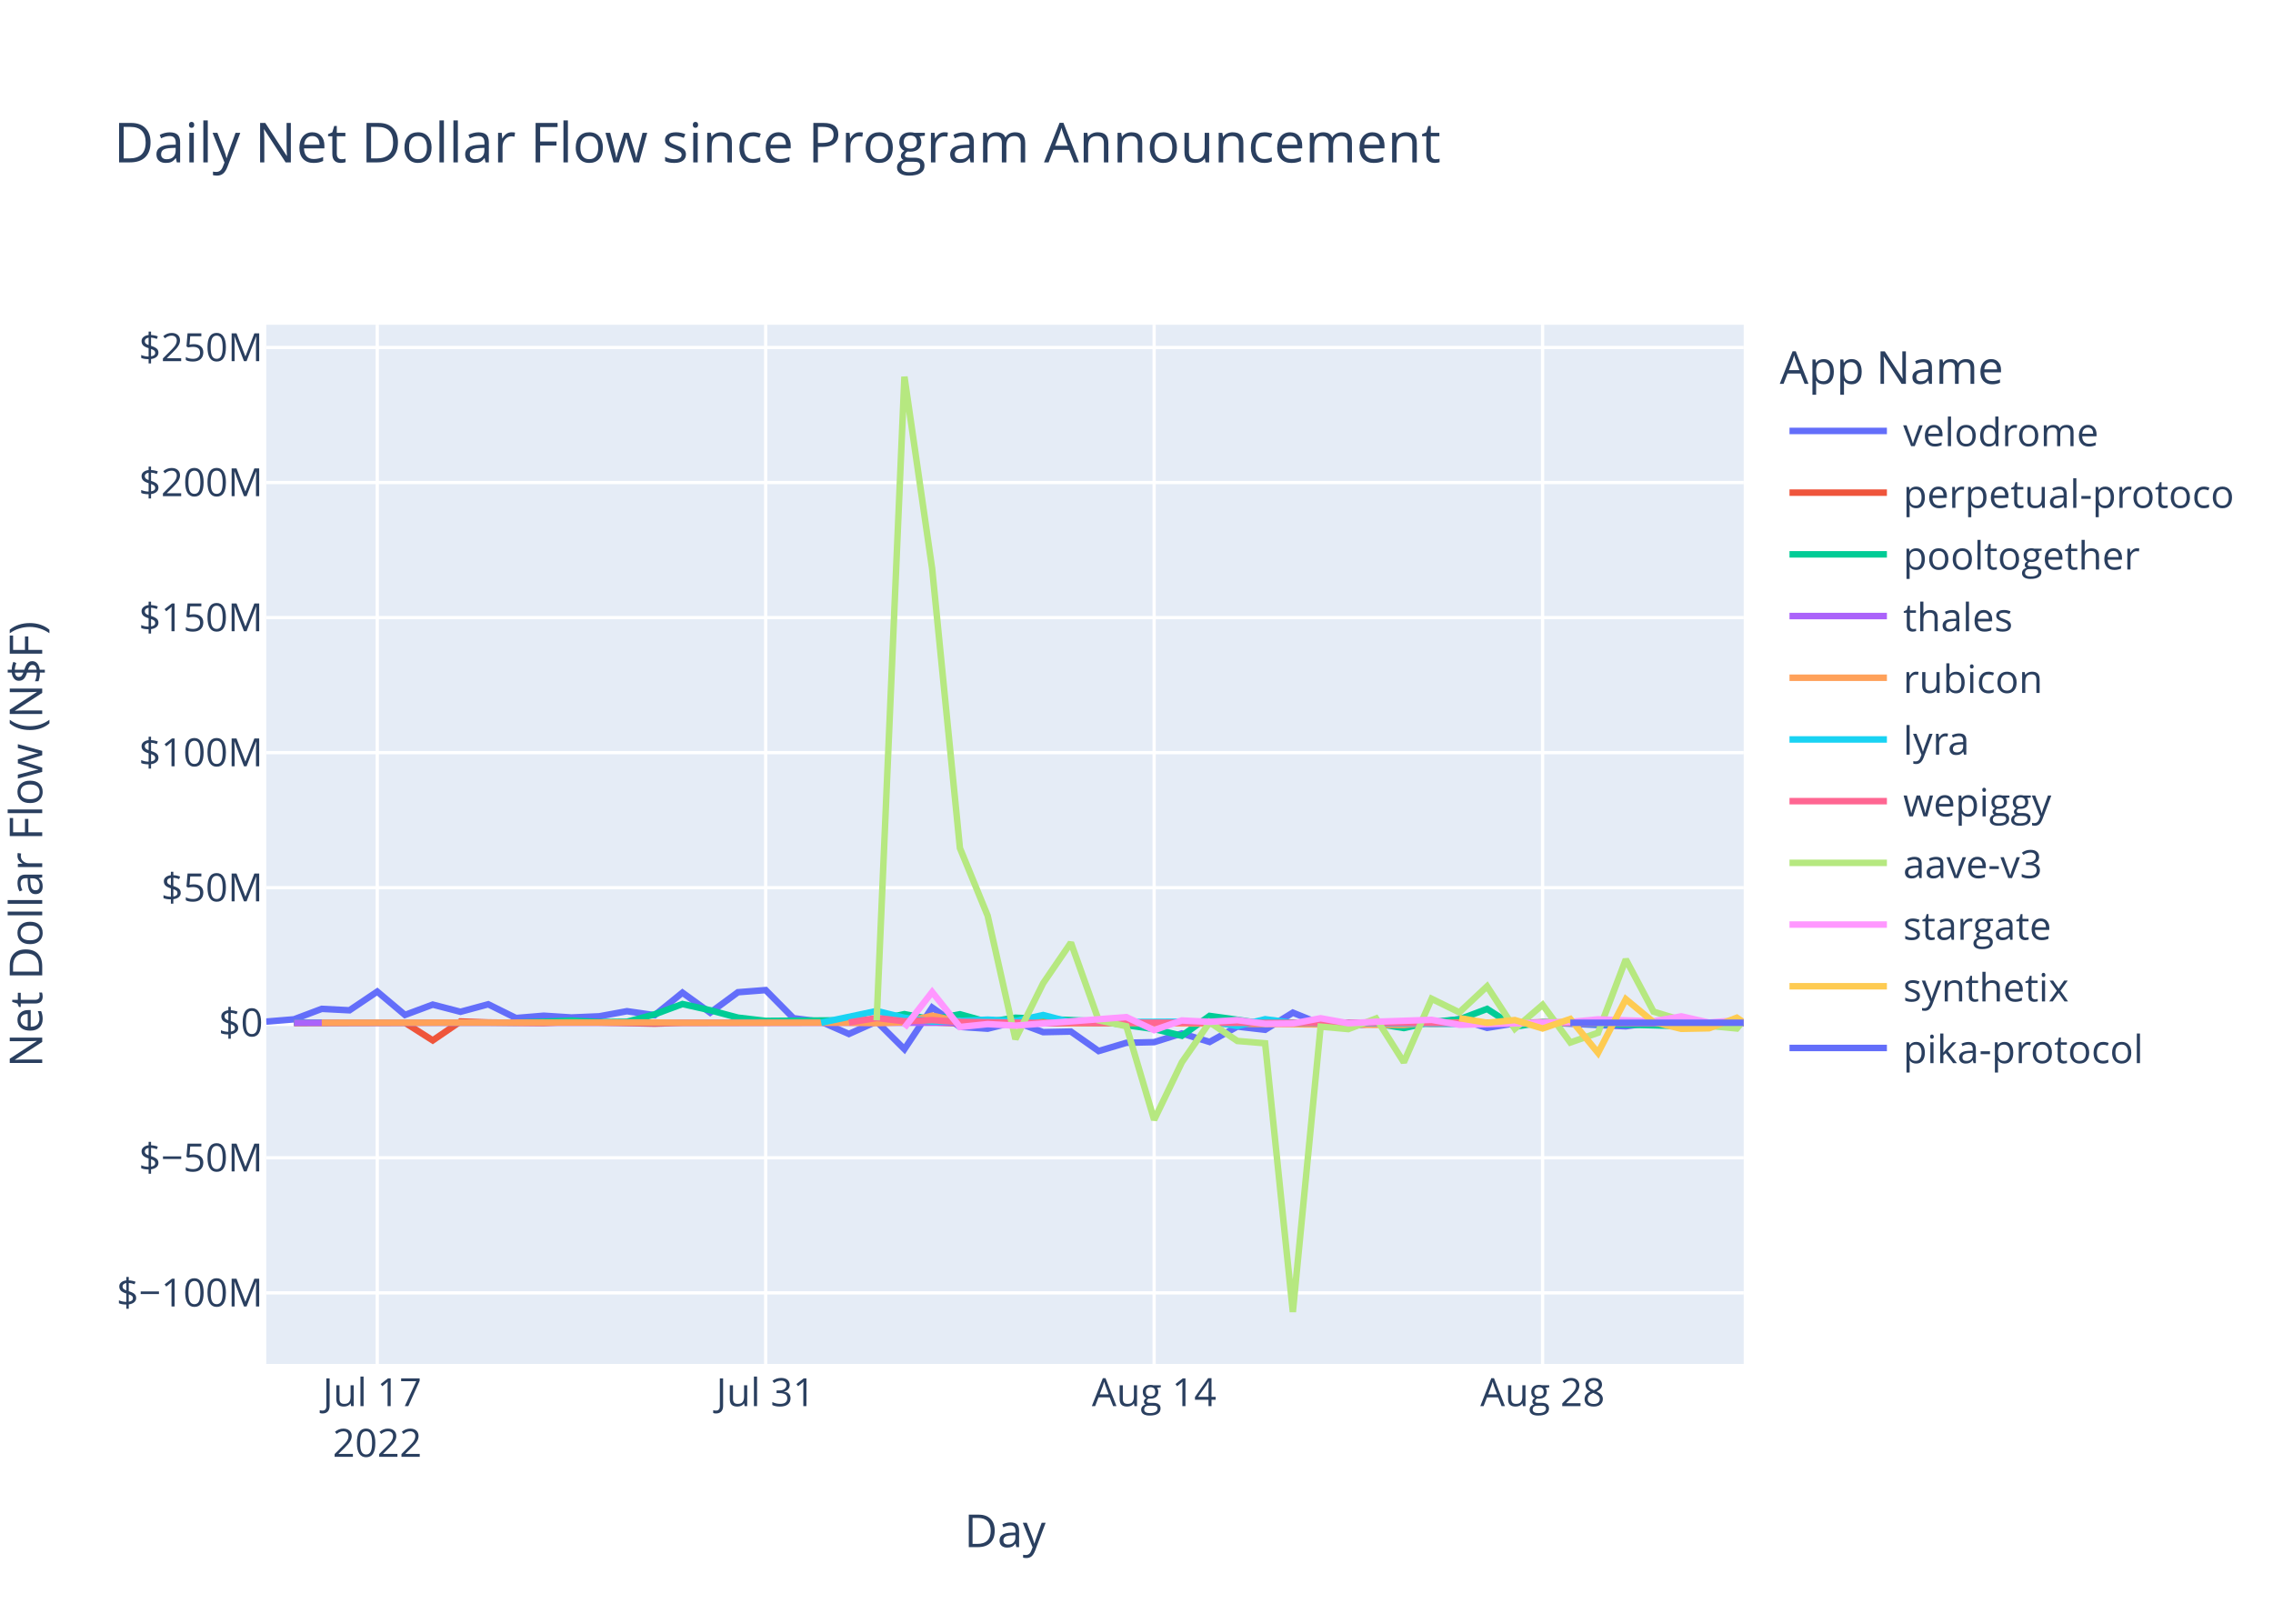
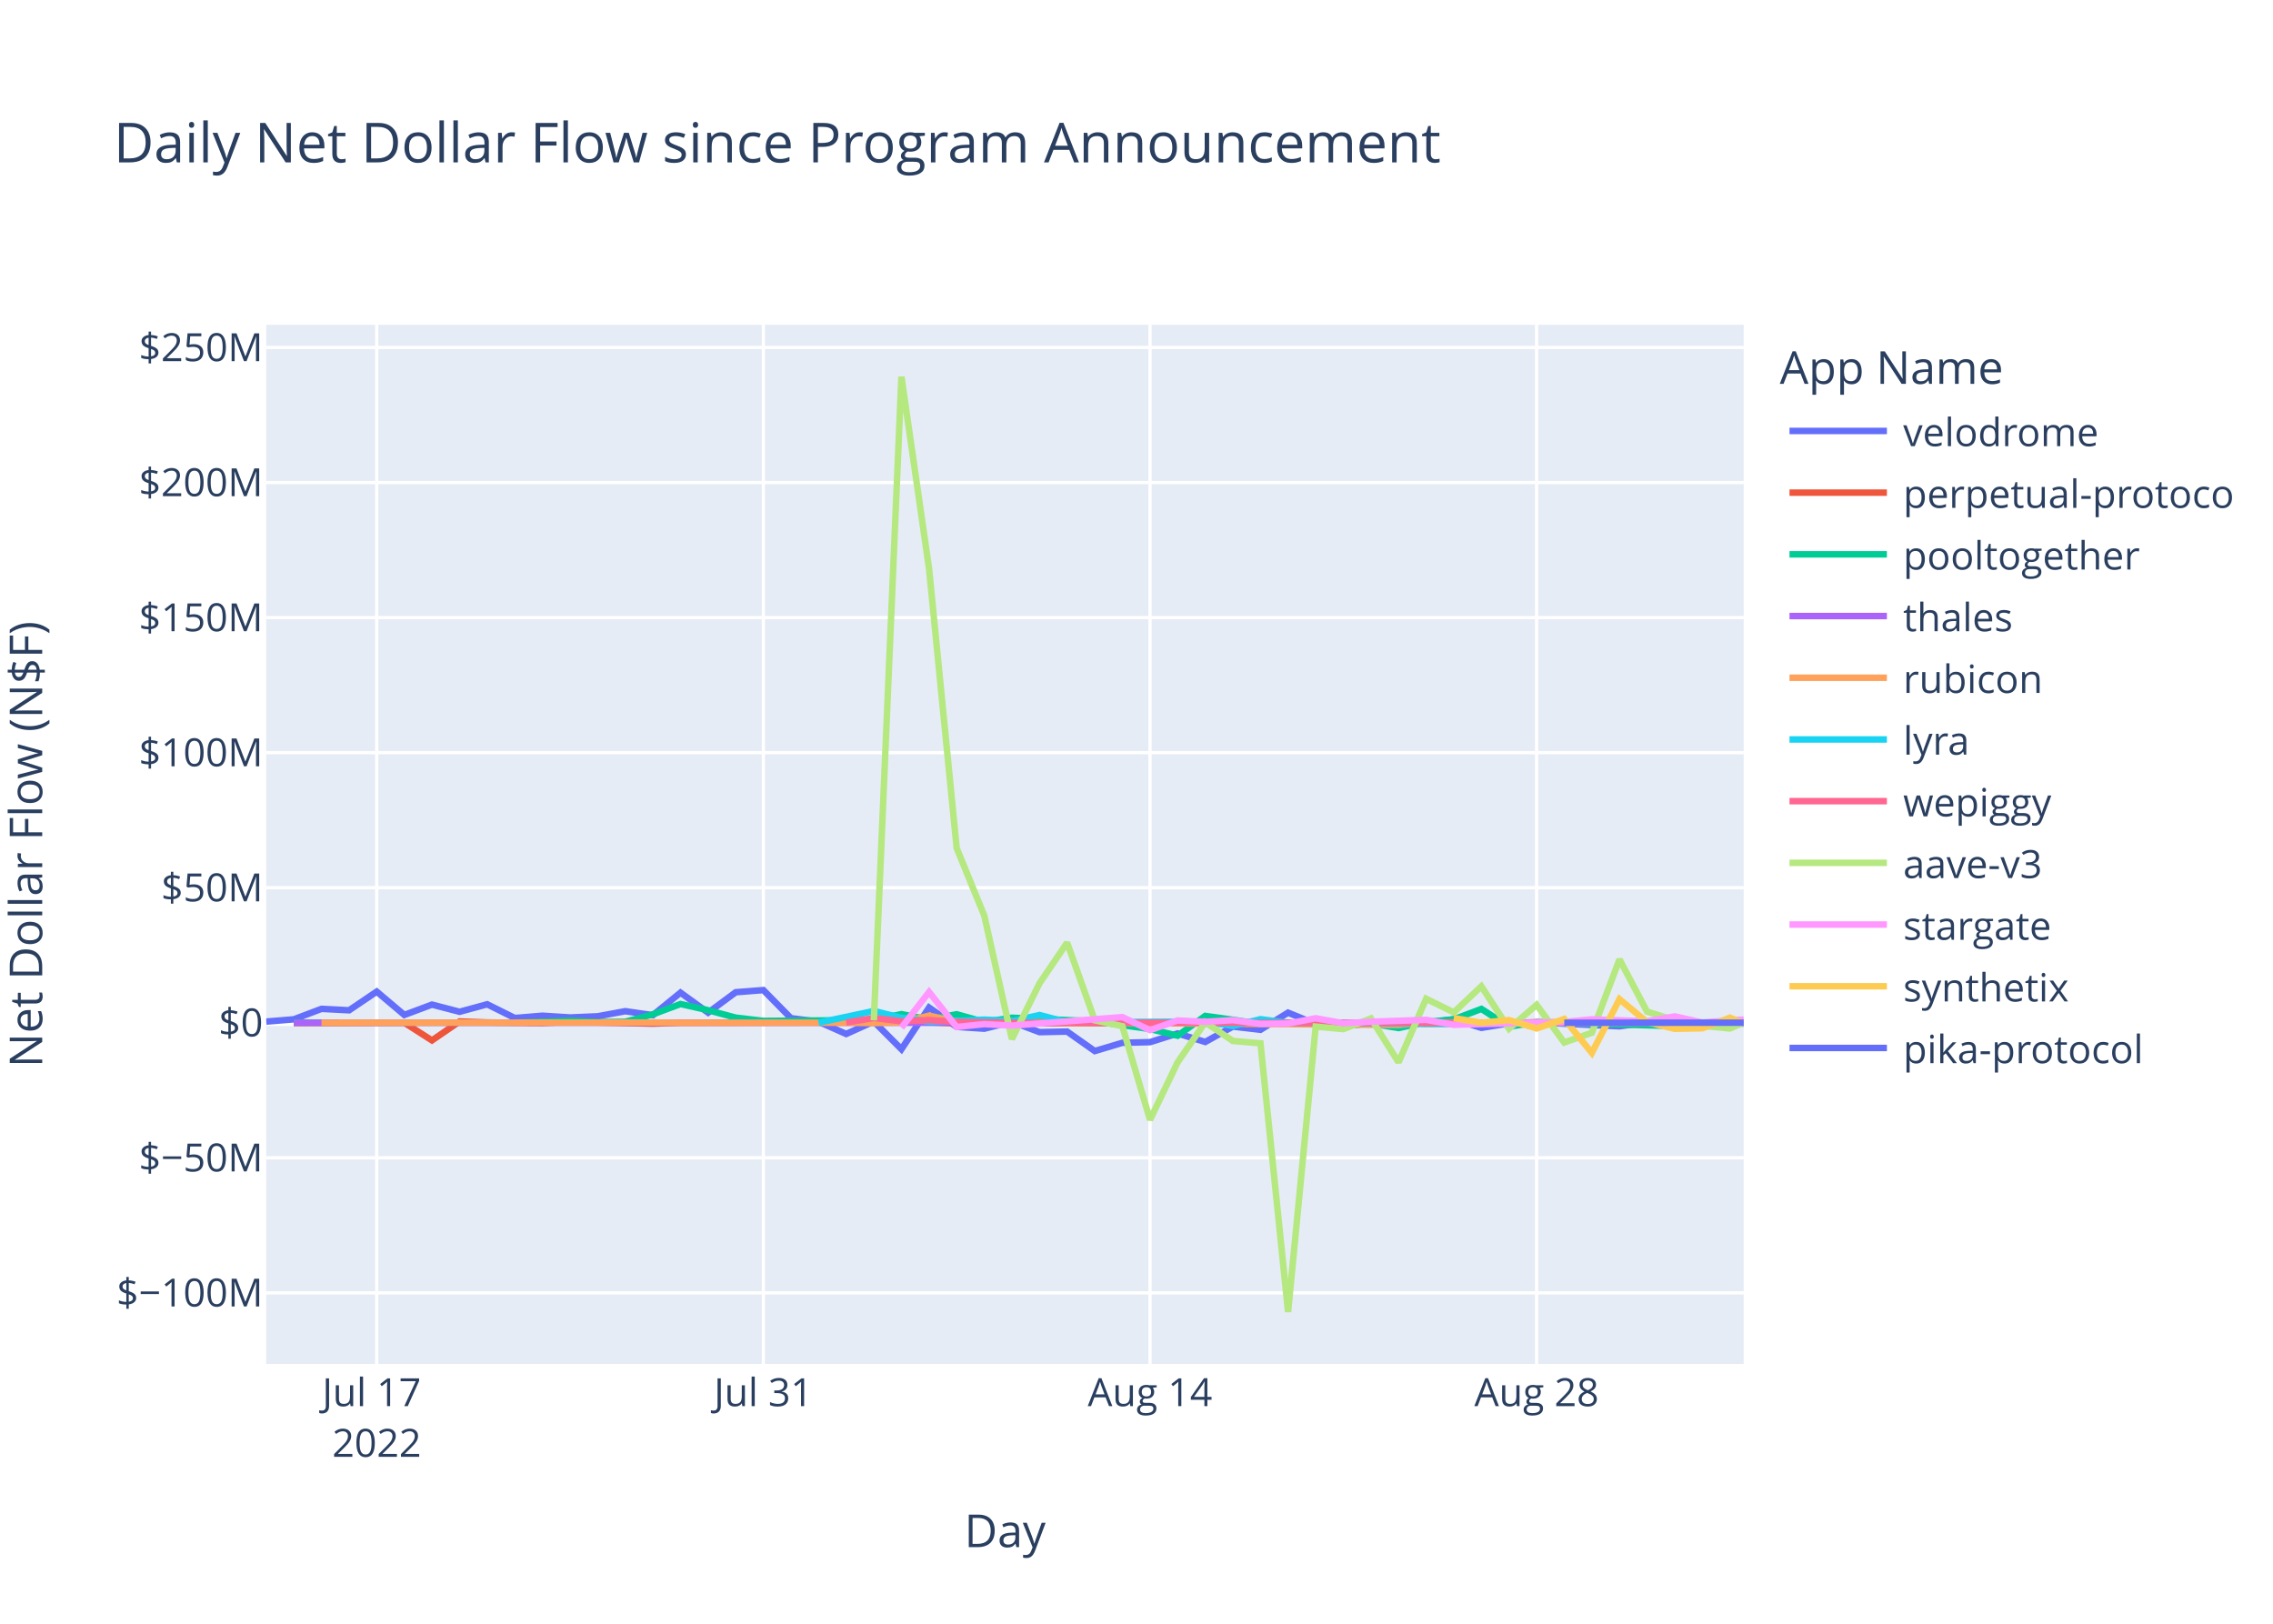
<svg xmlns="http://www.w3.org/2000/svg" class="main-svg" width="700" height="500" style="" viewBox="0 0 700 500">
  <rect x="0" y="0" width="700" height="500" style="fill: rgb(255, 255, 255); fill-opacity: 1;" />
-   <defs id="defs-7a2f36">
+   <defs id="defs-a2a1a9">
    <g class="clips">
-       <clipPath id="clip7a2f36xyplot" class="plotclip">
+       <clipPath id="clipa2a1a9xyplot" class="plotclip">
        <rect width="455" height="320" />
      </clipPath>
-       <clipPath class="axesclip" id="clip7a2f36x">
+       <clipPath class="axesclip" id="clipa2a1a9x">
        <rect x="82" y="0" width="455" height="500" />
      </clipPath>
-       <clipPath class="axesclip" id="clip7a2f36y">
+       <clipPath class="axesclip" id="clipa2a1a9y">
        <rect x="0" y="100" width="700" height="320" />
      </clipPath>
-       <clipPath class="axesclip" id="clip7a2f36xy">
+       <clipPath class="axesclip" id="clipa2a1a9xy">
        <rect x="82" y="100" width="455" height="320" />
      </clipPath>
    </g>
    <g class="gradients" />
    <g class="patterns" />
  </defs>
  <g class="bglayer">
    <rect class="bg" x="82" y="100" width="455" height="320" style="fill: rgb(229, 236, 246); fill-opacity: 1; stroke-width: 0;" />
  </g>
  <g class="layer-below">
    <g class="imagelayer" />
    <g class="shapelayer" />
  </g>
  <g class="cartesianlayer">
    <g class="subplot xy">
      <g class="layer-subplot">
        <g class="shapelayer" />
        <g class="imagelayer" />
      </g>
      <g class="minor-gridlayer">
        <g class="x" />
        <g class="y" />
      </g>
      <g class="gridlayer">
        <g class="x">
-           <path class="xgrid crisp" transform="translate(116.18,0)" d="M0,100v320" style="stroke: rgb(255, 255, 255); stroke-opacity: 1; stroke-width: 1px;" />
-           <path class="xgrid crisp" transform="translate(235.8,0)" d="M0,100v320" style="stroke: rgb(255, 255, 255); stroke-opacity: 1; stroke-width: 1px;" />
-           <path class="xgrid crisp" transform="translate(355.43,0)" d="M0,100v320" style="stroke: rgb(255, 255, 255); stroke-opacity: 1; stroke-width: 1px;" />
-           <path class="xgrid crisp" transform="translate(475.06,0)" d="M0,100v320" style="stroke: rgb(255, 255, 255); stroke-opacity: 1; stroke-width: 1px;" />
+           <path class="xgrid crisp" transform="translate(116.02,0)" d="M0,100v320" style="stroke: rgb(255, 255, 255); stroke-opacity: 1; stroke-width: 1px;" />
+           <path class="xgrid crisp" transform="translate(235.09,0)" d="M0,100v320" style="stroke: rgb(255, 255, 255); stroke-opacity: 1; stroke-width: 1px;" />
+           <path class="xgrid crisp" transform="translate(354.16,0)" d="M0,100v320" style="stroke: rgb(255, 255, 255); stroke-opacity: 1; stroke-width: 1px;" />
+           <path class="xgrid crisp" transform="translate(473.22,0)" d="M0,100v320" style="stroke: rgb(255, 255, 255); stroke-opacity: 1; stroke-width: 1px;" />
        </g>
        <g class="y">
          <path class="ygrid crisp" transform="translate(0,398.11)" d="M82,0h455" style="stroke: rgb(255, 255, 255); stroke-opacity: 1; stroke-width: 1px;" />
          <path class="ygrid crisp" transform="translate(0,356.52)" d="M82,0h455" style="stroke: rgb(255, 255, 255); stroke-opacity: 1; stroke-width: 1px;" />
          <path class="ygrid crisp" transform="translate(0,273.35)" d="M82,0h455" style="stroke: rgb(255, 255, 255); stroke-opacity: 1; stroke-width: 1px;" />
          <path class="ygrid crisp" transform="translate(0,231.76)" d="M82,0h455" style="stroke: rgb(255, 255, 255); stroke-opacity: 1; stroke-width: 1px;" />
          <path class="ygrid crisp" transform="translate(0,190.18)" d="M82,0h455" style="stroke: rgb(255, 255, 255); stroke-opacity: 1; stroke-width: 1px;" />
          <path class="ygrid crisp" transform="translate(0,148.59)" d="M82,0h455" style="stroke: rgb(255, 255, 255); stroke-opacity: 1; stroke-width: 1px;" />
          <path class="ygrid crisp" transform="translate(0,107.01)" d="M82,0h455" style="stroke: rgb(255, 255, 255); stroke-opacity: 1; stroke-width: 1px;" />
        </g>
      </g>
      <g class="zerolinelayer">
        <path class="yzl zl crisp" transform="translate(0,314.94)" d="M82,0h455" style="stroke: rgb(255, 255, 255); stroke-opacity: 1; stroke-width: 2px;" />
      </g>
      <path class="xlines-below" />
      <path class="ylines-below" />
      <g class="overlines-below" />
      <g class="xaxislayer-below" />
      <g class="yaxislayer-below" />
      <g class="overaxes-below" />
-       <g class="plot" transform="translate(82,100)" clip-path="url(#clip7a2f36xyplot)">
+       <g class="plot" transform="translate(82,100)" clip-path="url(#clipa2a1a9xyplot)">
        <g class="scatterlayer mlayer">
-           <g class="trace scatter trace366255" style="stroke-miterlimit: 2; opacity: 1;">
-             <g class="fills" />
-             <g class="errorbars" />
-             <g class="lines">
-               <path class="js-line" d="M0,214.58L8.54,213.88L17.09,210.66L25.63,211.1L34.18,205.35L42.72,212.53L51.27,209.35L59.81,211.56L68.36,209.25L76.9,213.48L85.45,212.77L93.99,213.31L102.54,212.95L111.08,211.38L119.63,212.6L128.17,205.67L136.71,211.83L145.26,205.54L153.8,204.88L162.35,213.53L170.89,214.62L179.44,218.39L187.98,214.55L196.53,223.07L205.07,210.26L213.62,216.21L222.16,216.77L230.71,214.64L239.25,217.83L247.8,217.65L256.34,223.65L264.88,221.11L273.43,220.91L281.97,218.23L290.52,220.85L299.06,216.11L307.61,217.1L316.15,211.83L324.7,215.3L333.24,216L341.79,215.09L350.33,214.65L358.88,214.97L367.42,213.85L375.97,216.51L384.51,215.12L393.06,214.83L418.69,216.04L427.23,214.83L435.78,215.04L444.32,216.14L455,214.87" style="vector-effect: non-scaling-stroke; fill: none; stroke: rgb(99, 110, 250); stroke-opacity: 1; stroke-width: 2px; opacity: 1;" />
-             </g>
-             <g class="points" />
-             <g class="text" />
-           </g>
-           <g class="trace scatter trace7decee" style="stroke-miterlimit: 2; opacity: 1;">
-             <g class="fills" />
-             <g class="errorbars" />
-             <g class="lines">
-               <path class="js-line" d="M8.54,215.03L42.72,214.93L51.27,220.37L59.81,214.54L68.36,214.84L85.45,215.03L93.99,214.66L119.63,215.22L128.17,214.94L205.07,214.79L213.62,215.14L350.33,214.95L358.88,215.26L384.51,215.02L393.06,214.78L427.23,215.06L435.78,215.02L455,214.94" style="vector-effect: non-scaling-stroke; fill: none; stroke: rgb(239, 85, 59); stroke-opacity: 1; stroke-width: 2px; opacity: 1;" />
-             </g>
-             <g class="points" />
-             <g class="text" />
-           </g>
-           <g class="trace scatter trace4c1ead" style="stroke-miterlimit: 2; opacity: 1;">
-             <g class="fills" />
-             <g class="errorbars" />
-             <g class="lines">
-               <path class="js-line" d="M8.54,214.87L76.9,214.88L85.45,214.62L93.99,214.26L102.54,214.72L111.08,214.64L119.63,212.34L128.17,209.17L136.71,211.08L145.26,213.36L153.8,214.36L187.98,214.1L196.53,212.28L205.07,213.95L213.62,212.32L222.16,214.71L230.71,213.39L256.34,214.48L264.88,215.68L273.43,216.87L281.97,218.94L290.52,212.83L299.06,214.01L307.61,215.31L316.15,214.93L333.24,214.93L341.79,215.17L350.33,216.57L358.88,214.69L367.42,213.9L375.97,210.68L384.51,216.16L393.06,214.78L435.78,215.96L444.32,215.01L455,214.94" style="vector-effect: non-scaling-stroke; fill: none; stroke: rgb(0, 204, 150); stroke-opacity: 1; stroke-width: 2px; opacity: 1;" />
-             </g>
-             <g class="points" />
-             <g class="text" />
-           </g>
-           <g class="trace scatter trace81a69b" style="stroke-miterlimit: 2; opacity: 1;">
-             <g class="fills" />
-             <g class="errorbars" />
-             <g class="lines">
-               <path class="js-line" d="M8.54,214.95L333.24,214.94L341.79,214.96L455,214.94" style="vector-effect: non-scaling-stroke; fill: none; stroke: rgb(171, 99, 250); stroke-opacity: 1; stroke-width: 2px; opacity: 1;" />
-             </g>
-             <g class="points" />
-             <g class="text" />
-           </g>
-           <g class="trace scatter traceecbabb" style="stroke-miterlimit: 2; opacity: 1;">
-             <g class="fills" />
-             <g class="errorbars" />
-             <g class="lines">
-               <path class="js-line" d="M17.09,214.93L119.63,214.86L128.17,214.94L179.44,214.91L187.98,215.04L196.53,214.79L205.07,212.75L213.62,214.64L222.16,214.2L247.8,215.05L256.34,214.96L350.33,215.63L358.88,214.86L410.14,214.91L418.69,214.93L455,214.93" style="vector-effect: non-scaling-stroke; fill: none; stroke: rgb(255, 161, 90); stroke-opacity: 1; stroke-width: 2px; opacity: 1;" />
-             </g>
-             <g class="points" />
-             <g class="text" />
-           </g>
-           <g class="trace scatter trace160c31" style="stroke-miterlimit: 2; opacity: 1;">
-             <g class="fills" />
-             <g class="errorbars" />
-             <g class="lines">
-               <path class="js-line" d="M170.89,214.92L187.98,211.31L196.53,213.4L205.07,214.58L213.62,214.36L222.16,213.97L230.71,214.43L239.25,212.56L247.8,214.79L290.52,214.58L299.06,215.93L307.61,213.85L316.15,214.96L367.42,215.29L375.97,214.99L393.06,214.92L401.6,215.01L455,214.92" style="vector-effect: non-scaling-stroke; fill: none; stroke: rgb(25, 211, 243); stroke-opacity: 1; stroke-width: 2px; opacity: 1;" />
-             </g>
-             <g class="points" />
-             <g class="text" />
-           </g>
-           <g class="trace scatter trace0cdec2" style="stroke-miterlimit: 2; opacity: 1;">
-             <g class="fills" />
-             <g class="errorbars" />
-             <g class="lines">
-               <path class="js-line" d="M179.44,214.87L187.98,213.46L196.53,214.49L205.07,214.13L213.62,214.68L239.25,214.99L247.8,214.87L307.61,214.97L316.15,214.97L455,215.01" style="vector-effect: non-scaling-stroke; fill: none; stroke: rgb(255, 102, 146); stroke-opacity: 1; stroke-width: 2px; opacity: 1;" />
-             </g>
-             <g class="points" />
-             <g class="text" />
-           </g>
-           <g class="trace scatter trace1f7e72" style="stroke-miterlimit: 2; opacity: 1;">
-             <g class="fills" />
-             <g class="errorbars" />
-             <g class="lines">
-               <path class="js-line" d="M187.98,214.19L196.53,16L205.07,75.15L213.62,161.15L222.16,181.98L230.71,219.98L239.25,202.78L247.8,190.28L256.34,214.18L264.88,216.01L273.43,244.83L281.97,227.11L290.52,214.8L299.06,220.55L307.61,221.26L316.15,304L324.7,216.13L333.24,216.89L341.79,213.62L350.33,227.11L358.88,207.55L367.42,211.74L375.97,203.72L384.51,216.78L393.06,209.42L401.6,221.02L410.14,218.02L418.69,195.43L427.23,211.52L435.78,214.12L444.32,215.89L452.87,216.7L455,214.18" style="vector-effect: non-scaling-stroke; fill: none; stroke: rgb(182, 232, 128); stroke-opacity: 1; stroke-width: 2px; opacity: 1;" />
-             </g>
-             <g class="points" />
-             <g class="text" />
-           </g>
-           <g class="trace scatter tracedb59db" style="stroke-miterlimit: 2; opacity: 1;">
-             <g class="fills" />
-             <g class="errorbars" />
-             <g class="lines">
-               <path class="js-line" d="M196.53,216.46L205.07,205.48L213.62,216.24L222.16,215.35L230.71,215.82L264.88,213.2L273.43,217.21L281.97,214.23L290.52,214.66L299.06,214.13L307.61,215.27L316.15,215.18L324.7,213.55L333.24,215.09L341.79,214.62L358.88,214.04L367.42,215.56L401.6,214.7L410.14,213.89L427.23,214.48L435.78,212.97L444.32,214.87L452.87,214.2L455,214.64" style="vector-effect: non-scaling-stroke; fill: none; stroke: rgb(255, 151, 255); stroke-opacity: 1; stroke-width: 2px; opacity: 1;" />
-             </g>
-             <g class="points" />
-             <g class="text" />
-           </g>
-           <g class="trace scatter trace4d47ee" style="stroke-miterlimit: 2; opacity: 1;">
-             <g class="fills" />
-             <g class="errorbars" />
-             <g class="lines">
-               <path class="js-line" d="M367.42,213.51L375.97,214.95L384.51,214.11L393.06,216.7L401.6,213.78L410.14,224.21L418.69,207.68L427.23,214.74L435.78,216.81L444.32,216.64L452.87,213.39L455,214.82" style="vector-effect: non-scaling-stroke; fill: none; stroke: rgb(254, 203, 82); stroke-opacity: 1; stroke-width: 2px; opacity: 1;" />
-             </g>
-             <g class="points" />
-             <g class="text" />
-           </g>
-           <g class="trace scatter trace5826de" style="stroke-miterlimit: 2; opacity: 1;">
-             <g class="fills" />
-             <g class="errorbars" />
-             <g class="lines">
-               <path class="js-line" d="M401.6,214.93L455,214.93" style="vector-effect: non-scaling-stroke; fill: none; stroke: rgb(99, 110, 250); stroke-opacity: 1; stroke-width: 2px; opacity: 1;" />
+           <g class="trace scatter trace701e81" style="stroke-miterlimit: 2; opacity: 1;">
+             <g class="fills" />
+             <g class="errorbars" />
+             <g class="lines">
+               <path class="js-line" d="M0,214.58L8.5,213.88L17.01,210.66L25.51,211.1L34.02,205.35L42.52,212.53L51.03,209.35L59.53,211.56L68.04,209.25L76.54,213.48L85.05,212.77L93.55,213.31L102.06,212.95L110.56,211.38L119.07,212.6L127.57,205.67L136.08,211.83L144.58,205.54L153.09,204.88L161.59,213.53L170.1,214.62L178.6,218.39L187.11,214.55L195.61,223.07L204.12,210.26L212.62,216.21L221.13,216.77L229.63,214.64L238.14,217.83L246.64,217.65L255.15,223.65L263.65,221.11L272.16,220.91L280.66,218.23L289.17,220.85L297.67,216.11L306.18,217.1L314.68,211.83L323.19,215.3L331.69,216L340.2,215.09L348.7,214.65L357.2,214.97L365.71,213.85L374.21,216.51L382.72,215.12L391.22,214.83L416.74,216.04L425.24,214.83L433.75,215.04L442.25,216.14L450.76,214.72L455,215.22" style="vector-effect: non-scaling-stroke; fill: none; stroke: rgb(99, 110, 250); stroke-opacity: 1; stroke-width: 2px; opacity: 1;" />
+             </g>
+             <g class="points" />
+             <g class="text" />
+           </g>
+           <g class="trace scatter tracedb025d" style="stroke-miterlimit: 2; opacity: 1;">
+             <g class="fills" />
+             <g class="errorbars" />
+             <g class="lines">
+               <path class="js-line" d="M8.5,215.03L42.52,214.93L51.03,220.37L59.53,214.54L68.04,214.84L85.05,215.03L93.55,214.66L119.07,215.22L127.57,214.94L204.12,214.79L212.62,215.14L348.7,214.95L357.2,215.26L382.72,215.02L391.22,214.78L425.24,215.06L433.75,215.02L455,214.93" style="vector-effect: non-scaling-stroke; fill: none; stroke: rgb(239, 85, 59); stroke-opacity: 1; stroke-width: 2px; opacity: 1;" />
+             </g>
+             <g class="points" />
+             <g class="text" />
+           </g>
+           <g class="trace scatter traceebe37b" style="stroke-miterlimit: 2; opacity: 1;">
+             <g class="fills" />
+             <g class="errorbars" />
+             <g class="lines">
+               <path class="js-line" d="M8.5,214.87L76.54,214.88L85.05,214.62L93.55,214.26L102.06,214.72L110.56,214.64L119.07,212.34L127.57,209.17L136.08,211.08L144.58,213.36L153.09,214.36L187.11,214.1L195.61,212.28L204.12,213.95L212.62,212.32L221.13,214.71L229.63,213.39L255.15,214.48L263.65,215.68L272.16,216.87L280.66,218.94L289.17,212.83L297.67,214.01L306.18,215.31L314.68,214.93L331.69,214.93L340.2,215.17L348.7,216.57L357.2,214.69L365.71,213.9L374.21,210.68L382.72,216.16L391.22,214.78L433.75,215.96L442.25,215.01L455,214.96" style="vector-effect: non-scaling-stroke; fill: none; stroke: rgb(0, 204, 150); stroke-opacity: 1; stroke-width: 2px; opacity: 1;" />
+             </g>
+             <g class="points" />
+             <g class="text" />
+           </g>
+           <g class="trace scatter trace58f99c" style="stroke-miterlimit: 2; opacity: 1;">
+             <g class="fills" />
+             <g class="errorbars" />
+             <g class="lines">
+               <path class="js-line" d="M8.5,214.95L331.69,214.94L340.2,214.96L455,214.94" style="vector-effect: non-scaling-stroke; fill: none; stroke: rgb(171, 99, 250); stroke-opacity: 1; stroke-width: 2px; opacity: 1;" />
+             </g>
+             <g class="points" />
+             <g class="text" />
+           </g>
+           <g class="trace scatter traced509bb" style="stroke-miterlimit: 2; opacity: 1;">
+             <g class="fills" />
+             <g class="errorbars" />
+             <g class="lines">
+               <path class="js-line" d="M17.01,214.93L119.07,214.86L127.57,214.94L178.6,214.91L187.11,215.04L195.61,214.79L204.12,212.75L212.62,214.64L221.13,214.2L246.64,215.05L255.15,214.96L348.7,215.63L357.2,214.86L408.23,214.91L416.74,214.93L455,214.93" style="vector-effect: non-scaling-stroke; fill: none; stroke: rgb(255, 161, 90); stroke-opacity: 1; stroke-width: 2px; opacity: 1;" />
+             </g>
+             <g class="points" />
+             <g class="text" />
+           </g>
+           <g class="trace scatter trace092e25" style="stroke-miterlimit: 2; opacity: 1;">
+             <g class="fills" />
+             <g class="errorbars" />
+             <g class="lines">
+               <path class="js-line" d="M170.1,214.92L187.11,211.31L195.61,213.4L204.12,214.58L212.62,214.36L221.13,213.97L229.63,214.43L238.14,212.56L246.64,214.79L289.17,214.58L297.67,215.93L306.18,213.85L314.68,214.96L365.71,215.29L374.21,214.99L391.22,214.92L399.73,215.01L450.76,214.94L455,214.91" style="vector-effect: non-scaling-stroke; fill: none; stroke: rgb(25, 211, 243); stroke-opacity: 1; stroke-width: 2px; opacity: 1;" />
+             </g>
+             <g class="points" />
+             <g class="text" />
+           </g>
+           <g class="trace scatter tracebffd59" style="stroke-miterlimit: 2; opacity: 1;">
+             <g class="fills" />
+             <g class="errorbars" />
+             <g class="lines">
+               <path class="js-line" d="M178.6,214.87L187.11,213.46L195.61,214.49L204.12,214.13L212.62,214.68L238.14,214.99L246.64,214.87L306.18,214.97L314.68,214.97L455,214.94" style="vector-effect: non-scaling-stroke; fill: none; stroke: rgb(255, 102, 146); stroke-opacity: 1; stroke-width: 2px; opacity: 1;" />
+             </g>
+             <g class="points" />
+             <g class="text" />
+           </g>
+           <g class="trace scatter traced097f1" style="stroke-miterlimit: 2; opacity: 1;">
+             <g class="fills" />
+             <g class="errorbars" />
+             <g class="lines">
+               <path class="js-line" d="M187.11,214.19L195.61,16L204.12,75.15L212.62,161.15L221.13,181.98L229.63,219.98L238.14,202.78L246.64,190.28L255.15,214.18L263.65,216.01L272.16,244.83L280.66,227.11L289.17,214.8L297.67,220.55L306.18,221.26L314.68,304L323.19,216.13L331.69,216.89L340.2,213.62L348.7,227.11L357.2,207.55L365.71,211.74L374.21,203.72L382.72,216.78L391.22,209.42L399.73,221.02L408.23,218.02L416.74,195.43L425.24,211.52L433.75,214.12L442.25,215.89L450.76,216.7L455,214.87" style="vector-effect: non-scaling-stroke; fill: none; stroke: rgb(182, 232, 128); stroke-opacity: 1; stroke-width: 2px; opacity: 1;" />
+             </g>
+             <g class="points" />
+             <g class="text" />
+           </g>
+           <g class="trace scatter tracea41d80" style="stroke-miterlimit: 2; opacity: 1;">
+             <g class="fills" />
+             <g class="errorbars" />
+             <g class="lines">
+               <path class="js-line" d="M195.61,216.46L204.12,205.48L212.62,216.24L221.13,215.35L229.63,215.82L263.65,213.2L272.16,217.21L280.66,214.23L289.17,214.66L297.67,214.13L306.18,215.27L314.68,215.18L323.19,213.55L331.69,215.09L340.2,214.62L357.2,214.04L365.71,215.56L399.73,214.7L408.23,213.89L425.24,214.48L433.75,212.97L442.25,214.87L450.76,214.2L455,213.95" style="vector-effect: non-scaling-stroke; fill: none; stroke: rgb(255, 151, 255); stroke-opacity: 1; stroke-width: 2px; opacity: 1;" />
+             </g>
+             <g class="points" />
+             <g class="text" />
+           </g>
+           <g class="trace scatter trace714f1d" style="stroke-miterlimit: 2; opacity: 1;">
+             <g class="fills" />
+             <g class="errorbars" />
+             <g class="lines">
+               <path class="js-line" d="M365.71,213.51L374.21,214.95L382.72,214.11L391.22,216.7L399.73,213.78L408.23,224.21L416.74,207.68L425.24,214.74L433.75,216.81L442.25,216.64L450.76,213.39L455,215.14" style="vector-effect: non-scaling-stroke; fill: none; stroke: rgb(254, 203, 82); stroke-opacity: 1; stroke-width: 2px; opacity: 1;" />
+             </g>
+             <g class="points" />
+             <g class="text" />
+           </g>
+           <g class="trace scatter trace516c61" style="stroke-miterlimit: 2; opacity: 1;">
+             <g class="fills" />
+             <g class="errorbars" />
+             <g class="lines">
+               <path class="js-line" d="M399.73,214.93L455,214.92" style="vector-effect: non-scaling-stroke; fill: none; stroke: rgb(99, 110, 250); stroke-opacity: 1; stroke-width: 2px; opacity: 1;" />
            </g>
            <g class="points" />
            <g class="text" />
          </g>
        </g>
      </g>
      <g class="overplot" />
      <path class="xlines-above crisp" d="M0,0" style="fill: none;" />
      <path class="ylines-above crisp" d="M0,0" style="fill: none;" />
      <g class="overlines-above" />
      <g class="xaxislayer-above">
        <g class="xtick">
-           <text text-anchor="middle" x="0" y="433" transform="translate(116.18,0)" style="font-family: 'Open Sans', verdana, arial, sans-serif; font-size: 12px; fill: rgb(42, 63, 95); fill-opacity: 1; white-space: pre; opacity: 1;">
+           <text text-anchor="middle" x="0" y="433" transform="translate(116.02,0)" style="font-family: 'Open Sans', verdana, arial, sans-serif; font-size: 12px; fill: rgb(42, 63, 95); fill-opacity: 1; white-space: pre; opacity: 1;">
            <tspan class="line" dy="0em" x="0" y="433">Jul 17</tspan>
            <tspan class="line" dy="1.3em" x="0" y="433">2022</tspan>
          </text>
        </g>
        <g class="xtick">
-           <text text-anchor="middle" x="0" y="433" style="font-family: 'Open Sans', verdana, arial, sans-serif; font-size: 12px; fill: rgb(42, 63, 95); fill-opacity: 1; white-space: pre; opacity: 1;" transform="translate(235.8,0)">Jul 31</text>
+           <text text-anchor="middle" x="0" y="433" style="font-family: 'Open Sans', verdana, arial, sans-serif; font-size: 12px; fill: rgb(42, 63, 95); fill-opacity: 1; white-space: pre; opacity: 1;" transform="translate(235.09,0)">Jul 31</text>
        </g>
        <g class="xtick">
-           <text text-anchor="middle" x="0" y="433" style="font-family: 'Open Sans', verdana, arial, sans-serif; font-size: 12px; fill: rgb(42, 63, 95); fill-opacity: 1; white-space: pre; opacity: 1;" transform="translate(355.43,0)">Aug 14</text>
+           <text text-anchor="middle" x="0" y="433" style="font-family: 'Open Sans', verdana, arial, sans-serif; font-size: 12px; fill: rgb(42, 63, 95); fill-opacity: 1; white-space: pre; opacity: 1;" transform="translate(354.16,0)">Aug 14</text>
        </g>
        <g class="xtick">
-           <text text-anchor="middle" x="0" y="433" style="font-family: 'Open Sans', verdana, arial, sans-serif; font-size: 12px; fill: rgb(42, 63, 95); fill-opacity: 1; white-space: pre; opacity: 1;" transform="translate(475.06,0)">Aug 28</text>
+           <text text-anchor="middle" x="0" y="433" style="font-family: 'Open Sans', verdana, arial, sans-serif; font-size: 12px; fill: rgb(42, 63, 95); fill-opacity: 1; white-space: pre; opacity: 1;" transform="translate(473.22,0)">Aug 28</text>
        </g>
      </g>
      <g class="yaxislayer-above">
        <g class="ytick">
          <text text-anchor="end" x="81" y="4.2" transform="translate(0,398.11)" style="font-family: 'Open Sans', verdana, arial, sans-serif; font-size: 12px; fill: rgb(42, 63, 95); fill-opacity: 1; white-space: pre; opacity: 1;">$−100M</text>
        </g>
        <g class="ytick">
          <text text-anchor="end" x="81" y="4.2" style="font-family: 'Open Sans', verdana, arial, sans-serif; font-size: 12px; fill: rgb(42, 63, 95); fill-opacity: 1; white-space: pre; opacity: 1;" transform="translate(0,356.52)">$−50M</text>
        </g>
        <g class="ytick">
          <text text-anchor="end" x="81" y="4.2" style="font-family: 'Open Sans', verdana, arial, sans-serif; font-size: 12px; fill: rgb(42, 63, 95); fill-opacity: 1; white-space: pre; opacity: 1;" transform="translate(0,314.94)">$0</text>
        </g>
        <g class="ytick">
          <text text-anchor="end" x="81" y="4.2" style="font-family: 'Open Sans', verdana, arial, sans-serif; font-size: 12px; fill: rgb(42, 63, 95); fill-opacity: 1; white-space: pre; opacity: 1;" transform="translate(0,273.35)">$50M</text>
        </g>
        <g class="ytick">
          <text text-anchor="end" x="81" y="4.2" style="font-family: 'Open Sans', verdana, arial, sans-serif; font-size: 12px; fill: rgb(42, 63, 95); fill-opacity: 1; white-space: pre; opacity: 1;" transform="translate(0,231.76)">$100M</text>
        </g>
        <g class="ytick">
          <text text-anchor="end" x="81" y="4.2" style="font-family: 'Open Sans', verdana, arial, sans-serif; font-size: 12px; fill: rgb(42, 63, 95); fill-opacity: 1; white-space: pre; opacity: 1;" transform="translate(0,190.18)">$150M</text>
        </g>
        <g class="ytick">
          <text text-anchor="end" x="81" y="4.2" style="font-family: 'Open Sans', verdana, arial, sans-serif; font-size: 12px; fill: rgb(42, 63, 95); fill-opacity: 1; white-space: pre; opacity: 1;" transform="translate(0,148.59)">$200M</text>
        </g>
        <g class="ytick">
          <text text-anchor="end" x="81" y="4.2" style="font-family: 'Open Sans', verdana, arial, sans-serif; font-size: 12px; fill: rgb(42, 63, 95); fill-opacity: 1; white-space: pre; opacity: 1;" transform="translate(0,107.01)">$250M</text>
        </g>
      </g>
      <g class="overaxes-above" />
    </g>
  </g>
  <g class="polarlayer" />
  <g class="smithlayer" />
  <g class="ternarylayer" />
  <g class="geolayer" />
  <g class="funnelarealayer" />
  <g class="pielayer" />
  <g class="iciclelayer" />
  <g class="treemaplayer" />
  <g class="sunburstlayer" />
  <g class="glimages" />
-   <defs id="topdefs-7a2f36">
+   <defs id="topdefs-a2a1a9">
    <g class="clips" />
-     <clipPath id="legend7a2f36">
+     <clipPath id="legenda2a1a9">
      <rect width="142" height="238" x="0" y="0" />
    </clipPath>
  </defs>
  <g class="layer-above">
    <g class="imagelayer" />
    <g class="shapelayer" />
  </g>
  <g class="infolayer">
    <g class="legend" pointer-events="all" transform="translate(546.1,100)">
      <rect class="bg" shape-rendering="crispEdges" style="stroke: rgb(68, 68, 68); stroke-opacity: 1; fill: rgb(255, 255, 255); fill-opacity: 1; stroke-width: 0px;" width="142" height="238" x="0" y="0" />
-       <g class="scrollbox" transform="" clip-path="url(#legend7a2f36)">
+       <g class="scrollbox" transform="" clip-path="url(#legenda2a1a9)">
        <text class="legendtitletext" text-anchor="start" x="2" y="18.2" style="font-family: 'Open Sans', verdana, arial, sans-serif; font-size: 14px; fill: rgb(42, 63, 95); fill-opacity: 1; white-space: pre;">App Name</text>
        <g class="groups" transform="">
          <g class="traces" transform="translate(0,32.7)" style="opacity: 1;">
            <text class="legendtext" text-anchor="start" x="40" y="4.68" style="font-family: 'Open Sans', verdana, arial, sans-serif; font-size: 12px; fill: rgb(42, 63, 95); fill-opacity: 1; white-space: pre;">velodrome</text>
            <g class="layers" style="opacity: 1;">
              <g class="legendfill" />
              <g class="legendlines">
                <path class="js-line" d="M5,0h30" style="fill: none; stroke: rgb(99, 110, 250); stroke-opacity: 1; stroke-width: 2px;" />
              </g>
              <g class="legendsymbols">
                <g class="legendpoints" />
              </g>
            </g>
            <rect class="legendtoggle" x="0" y="-9.5" width="136.734" height="19" style="fill: rgb(0, 0, 0); fill-opacity: 0;" />
          </g>
        </g>
        <g class="groups" transform="">
          <g class="traces" transform="translate(0,51.7)" style="opacity: 1;">
            <text class="legendtext" text-anchor="start" x="40" y="4.68" style="font-family: 'Open Sans', verdana, arial, sans-serif; font-size: 12px; fill: rgb(42, 63, 95); fill-opacity: 1; white-space: pre;">perpetual-protocol</text>
            <g class="layers" style="opacity: 1;">
              <g class="legendfill" />
              <g class="legendlines">
                <path class="js-line" d="M5,0h30" style="fill: none; stroke: rgb(239, 85, 59); stroke-opacity: 1; stroke-width: 2px;" />
              </g>
              <g class="legendsymbols">
                <g class="legendpoints" />
              </g>
            </g>
            <rect class="legendtoggle" x="0" y="-9.5" width="136.734" height="19" style="fill: rgb(0, 0, 0); fill-opacity: 0;" />
          </g>
        </g>
        <g class="groups" transform="">
          <g class="traces" transform="translate(0,70.7)" style="opacity: 1;">
            <text class="legendtext" text-anchor="start" x="40" y="4.68" style="font-family: 'Open Sans', verdana, arial, sans-serif; font-size: 12px; fill: rgb(42, 63, 95); fill-opacity: 1; white-space: pre;">pooltogether</text>
            <g class="layers" style="opacity: 1;">
              <g class="legendfill" />
              <g class="legendlines">
                <path class="js-line" d="M5,0h30" style="fill: none; stroke: rgb(0, 204, 150); stroke-opacity: 1; stroke-width: 2px;" />
              </g>
              <g class="legendsymbols">
                <g class="legendpoints" />
              </g>
            </g>
            <rect class="legendtoggle" x="0" y="-9.5" width="136.734" height="19" style="fill: rgb(0, 0, 0); fill-opacity: 0;" />
          </g>
        </g>
        <g class="groups" transform="">
          <g class="traces" transform="translate(0,89.7)" style="opacity: 1;">
            <text class="legendtext" text-anchor="start" x="40" y="4.68" style="font-family: 'Open Sans', verdana, arial, sans-serif; font-size: 12px; fill: rgb(42, 63, 95); fill-opacity: 1; white-space: pre;">thales</text>
            <g class="layers" style="opacity: 1;">
              <g class="legendfill" />
              <g class="legendlines">
                <path class="js-line" d="M5,0h30" style="fill: none; stroke: rgb(171, 99, 250); stroke-opacity: 1; stroke-width: 2px;" />
              </g>
              <g class="legendsymbols">
                <g class="legendpoints" />
              </g>
            </g>
            <rect class="legendtoggle" x="0" y="-9.5" width="136.734" height="19" style="fill: rgb(0, 0, 0); fill-opacity: 0;" />
          </g>
        </g>
        <g class="groups" transform="">
          <g class="traces" transform="translate(0,108.7)" style="opacity: 1;">
            <text class="legendtext" text-anchor="start" x="40" y="4.68" style="font-family: 'Open Sans', verdana, arial, sans-serif; font-size: 12px; fill: rgb(42, 63, 95); fill-opacity: 1; white-space: pre;">rubicon</text>
            <g class="layers" style="opacity: 1;">
              <g class="legendfill" />
              <g class="legendlines">
                <path class="js-line" d="M5,0h30" style="fill: none; stroke: rgb(255, 161, 90); stroke-opacity: 1; stroke-width: 2px;" />
              </g>
              <g class="legendsymbols">
                <g class="legendpoints" />
              </g>
            </g>
            <rect class="legendtoggle" x="0" y="-9.5" width="136.734" height="19" style="fill: rgb(0, 0, 0); fill-opacity: 0;" />
          </g>
        </g>
        <g class="groups" transform="">
          <g class="traces" transform="translate(0,127.7)" style="opacity: 1;">
            <text class="legendtext" text-anchor="start" x="40" y="4.68" style="font-family: 'Open Sans', verdana, arial, sans-serif; font-size: 12px; fill: rgb(42, 63, 95); fill-opacity: 1; white-space: pre;">lyra</text>
            <g class="layers" style="opacity: 1;">
              <g class="legendfill" />
              <g class="legendlines">
                <path class="js-line" d="M5,0h30" style="fill: none; stroke: rgb(25, 211, 243); stroke-opacity: 1; stroke-width: 2px;" />
              </g>
              <g class="legendsymbols">
                <g class="legendpoints" />
              </g>
            </g>
            <rect class="legendtoggle" x="0" y="-9.5" width="136.734" height="19" style="fill: rgb(0, 0, 0); fill-opacity: 0;" />
          </g>
        </g>
        <g class="groups" transform="">
          <g class="traces" transform="translate(0,146.7)" style="opacity: 1;">
            <text class="legendtext" text-anchor="start" x="40" y="4.68" style="font-family: 'Open Sans', verdana, arial, sans-serif; font-size: 12px; fill: rgb(42, 63, 95); fill-opacity: 1; white-space: pre;">wepiggy</text>
            <g class="layers" style="opacity: 1;">
              <g class="legendfill" />
              <g class="legendlines">
                <path class="js-line" d="M5,0h30" style="fill: none; stroke: rgb(255, 102, 146); stroke-opacity: 1; stroke-width: 2px;" />
              </g>
              <g class="legendsymbols">
                <g class="legendpoints" />
              </g>
            </g>
            <rect class="legendtoggle" x="0" y="-9.5" width="136.734" height="19" style="fill: rgb(0, 0, 0); fill-opacity: 0;" />
          </g>
        </g>
        <g class="groups" transform="">
          <g class="traces" transform="translate(0,165.7)" style="opacity: 1;">
            <text class="legendtext" text-anchor="start" x="40" y="4.68" style="font-family: 'Open Sans', verdana, arial, sans-serif; font-size: 12px; fill: rgb(42, 63, 95); fill-opacity: 1; white-space: pre;">aave-v3</text>
            <g class="layers" style="opacity: 1;">
              <g class="legendfill" />
              <g class="legendlines">
                <path class="js-line" d="M5,0h30" style="fill: none; stroke: rgb(182, 232, 128); stroke-opacity: 1; stroke-width: 2px;" />
              </g>
              <g class="legendsymbols">
                <g class="legendpoints" />
              </g>
            </g>
            <rect class="legendtoggle" x="0" y="-9.5" width="136.734" height="19" style="fill: rgb(0, 0, 0); fill-opacity: 0;" />
          </g>
        </g>
        <g class="groups" transform="">
          <g class="traces" transform="translate(0,184.7)" style="opacity: 1;">
            <text class="legendtext" text-anchor="start" x="40" y="4.68" style="font-family: 'Open Sans', verdana, arial, sans-serif; font-size: 12px; fill: rgb(42, 63, 95); fill-opacity: 1; white-space: pre;">stargate</text>
            <g class="layers" style="opacity: 1;">
              <g class="legendfill" />
              <g class="legendlines">
                <path class="js-line" d="M5,0h30" style="fill: none; stroke: rgb(255, 151, 255); stroke-opacity: 1; stroke-width: 2px;" />
              </g>
              <g class="legendsymbols">
                <g class="legendpoints" />
              </g>
            </g>
            <rect class="legendtoggle" x="0" y="-9.5" width="136.734" height="19" style="fill: rgb(0, 0, 0); fill-opacity: 0;" />
          </g>
        </g>
        <g class="groups" transform="">
          <g class="traces" transform="translate(0,203.7)" style="opacity: 1;">
            <text class="legendtext" text-anchor="start" x="40" y="4.68" style="font-family: 'Open Sans', verdana, arial, sans-serif; font-size: 12px; fill: rgb(42, 63, 95); fill-opacity: 1; white-space: pre;">synthetix</text>
            <g class="layers" style="opacity: 1;">
              <g class="legendfill" />
              <g class="legendlines">
                <path class="js-line" d="M5,0h30" style="fill: none; stroke: rgb(254, 203, 82); stroke-opacity: 1; stroke-width: 2px;" />
              </g>
              <g class="legendsymbols">
                <g class="legendpoints" />
              </g>
            </g>
            <rect class="legendtoggle" x="0" y="-9.5" width="136.734" height="19" style="fill: rgb(0, 0, 0); fill-opacity: 0;" />
          </g>
        </g>
        <g class="groups" transform="">
          <g class="traces" transform="translate(0,222.7)" style="opacity: 1;">
            <text class="legendtext" text-anchor="start" x="40" y="4.68" style="font-family: 'Open Sans', verdana, arial, sans-serif; font-size: 12px; fill: rgb(42, 63, 95); fill-opacity: 1; white-space: pre;">pika-protocol</text>
            <g class="layers" style="opacity: 1;">
              <g class="legendfill" />
              <g class="legendlines">
                <path class="js-line" d="M5,0h30" style="fill: none; stroke: rgb(99, 110, 250); stroke-opacity: 1; stroke-width: 2px;" />
              </g>
              <g class="legendsymbols">
                <g class="legendpoints" />
              </g>
            </g>
            <rect class="legendtoggle" x="0" y="-9.5" width="136.734" height="19" style="fill: rgb(0, 0, 0); fill-opacity: 0;" />
          </g>
        </g>
      </g>
      <rect class="scrollbar" rx="20" ry="3" width="0" height="0" style="fill: rgb(128, 139, 164); fill-opacity: 1;" x="0" y="0" />
    </g>
    <g class="g-gtitle">
      <text class="gtitle" x="35" y="50" text-anchor="start" dy="0em" style="font-family: 'Open Sans', verdana, arial, sans-serif; font-size: 17px; fill: rgb(42, 63, 95); opacity: 1; font-weight: normal; white-space: pre;">Daily Net Dollar Flow since Program Announcement</text>
    </g>
    <g class="g-xtitle">
      <text class="xtitle" x="309.5" y="476.409" text-anchor="middle" style="font-family: 'Open Sans', verdana, arial, sans-serif; font-size: 14px; fill: rgb(42, 63, 95); opacity: 1; font-weight: normal; white-space: pre;">Day</text>
    </g>
    <g class="g-ytitle" transform="translate(0.5029297,0)">
      <text class="ytitle" transform="rotate(-90,12.49688,260)" x="12.497" y="260" text-anchor="middle" style="font-family: 'Open Sans', verdana, arial, sans-serif; font-size: 14px; fill: rgb(42, 63, 95); opacity: 1; font-weight: normal; white-space: pre;">Net Dollar Flow (N$F)</text>
    </g>
  </g>
</svg>
